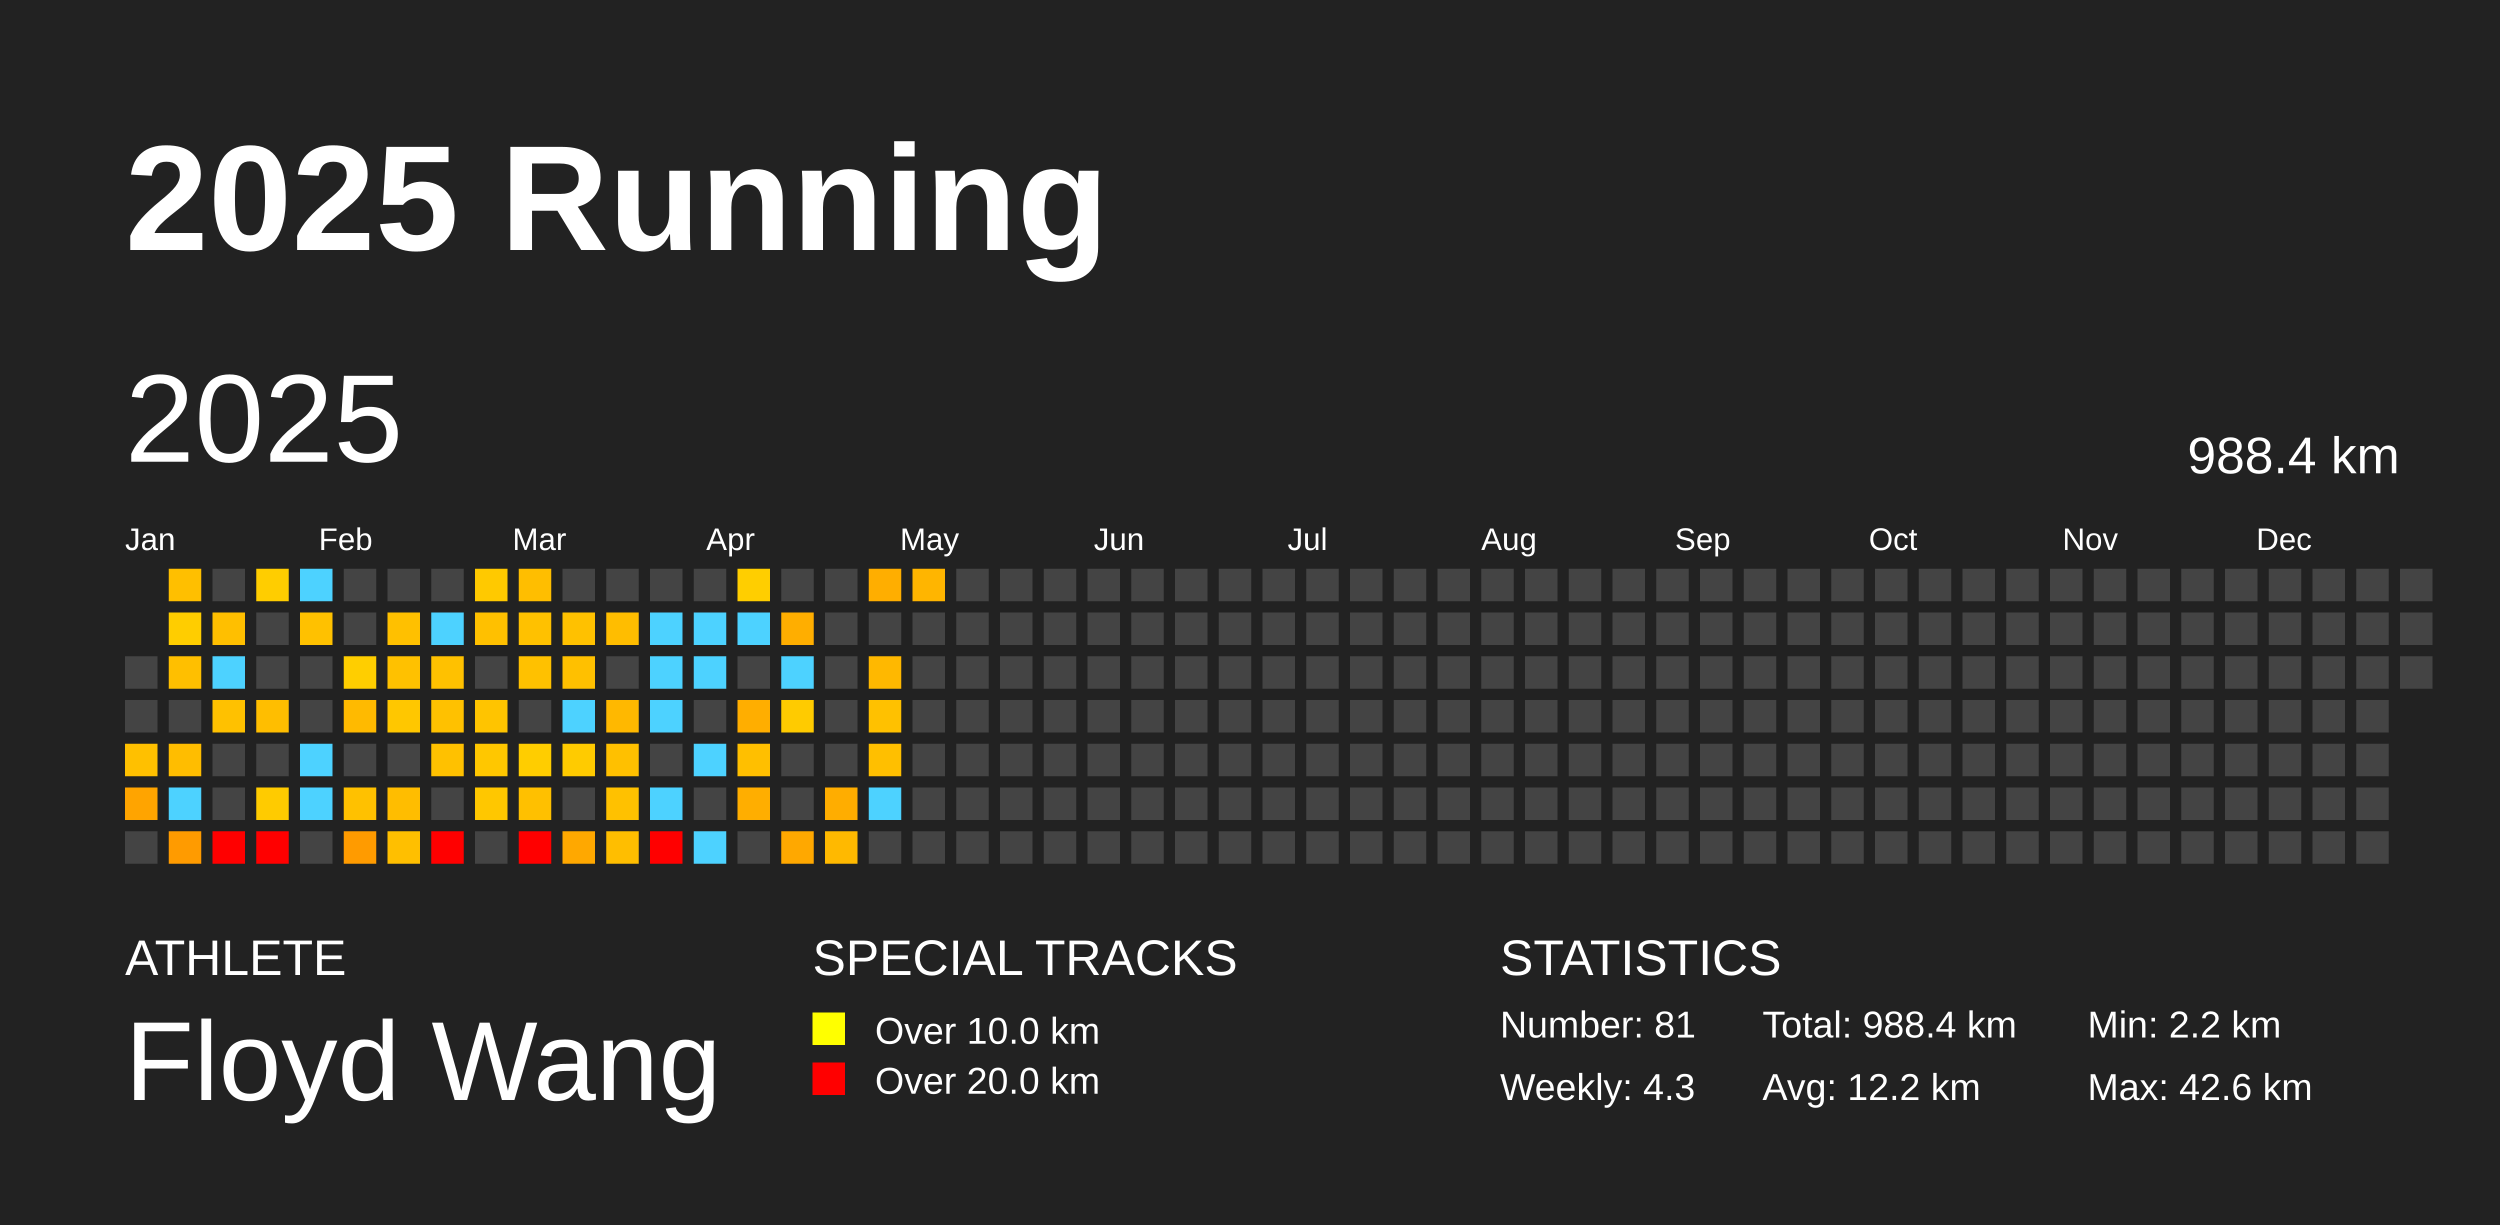
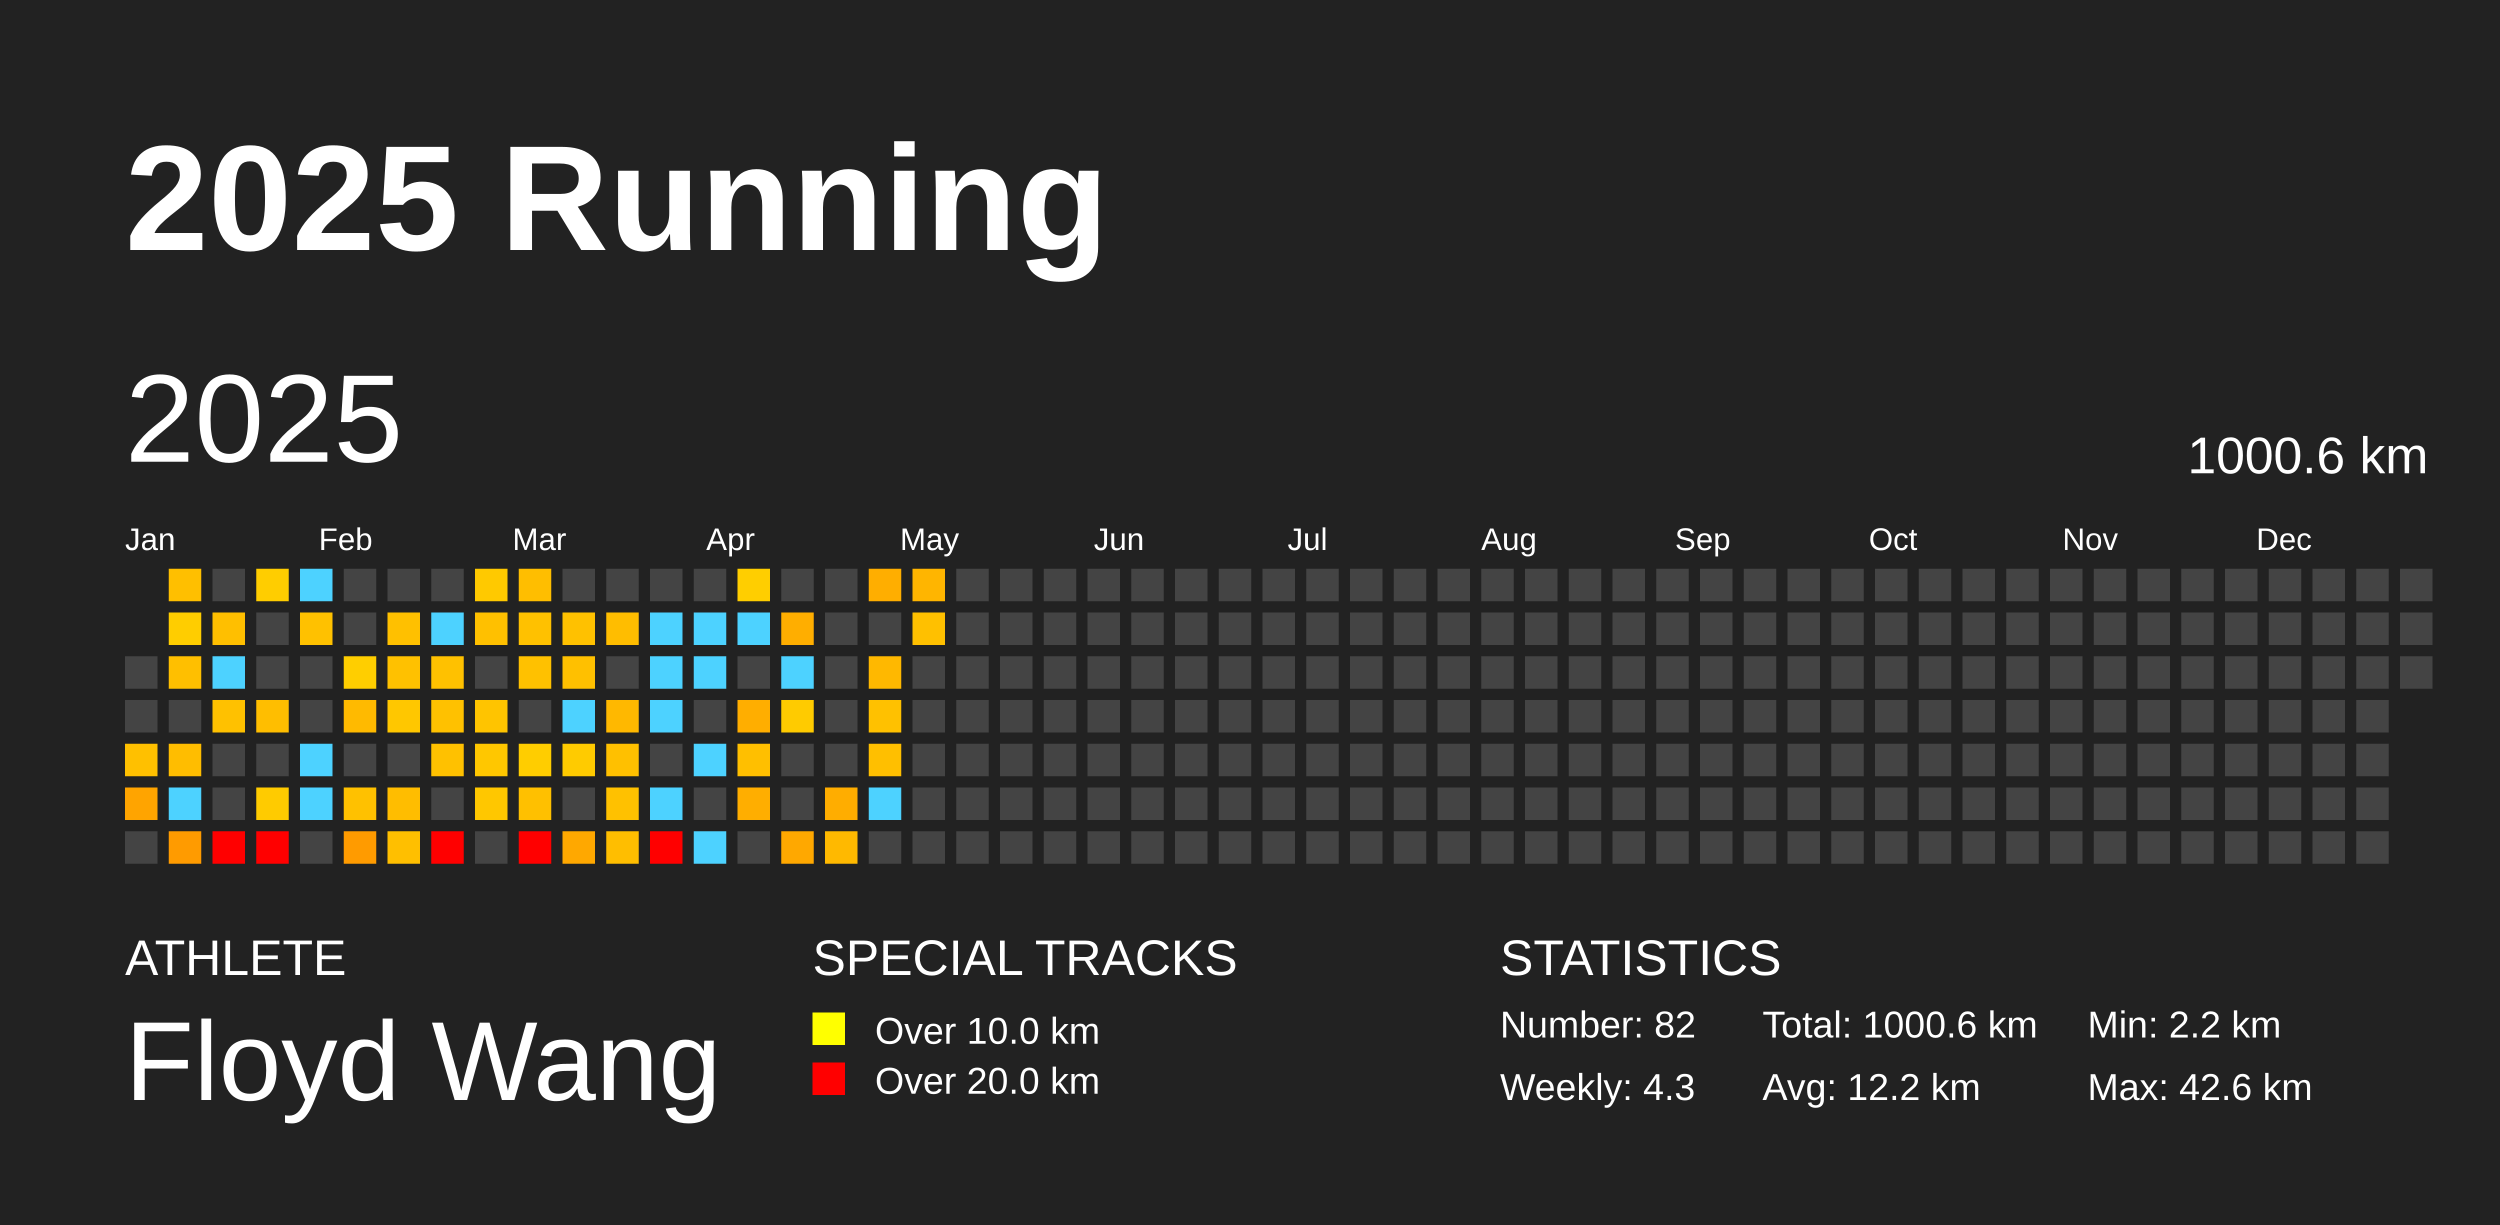
<svg xmlns="http://www.w3.org/2000/svg" baseProfile="full" height="98mm" version="1.1" viewBox="0,0,200,98" width="200mm">
  <defs />
  <rect fill="#222222" height="98" width="200" x="0" y="0" />
  <text fill="#FFFFFF" style="font-size:12px; font-family:Arial; font-weight:bold;" x="10" y="20">2025 Running</text>
  <text fill="#FFFFFF" style="font-size:4px; font-family:Arial" x="10" y="78">ATHLETE</text>
  <text fill="#FFFFFF" style="font-size:9px; font-family:Arial" x="10" y="88">Floyd Wang</text>
  <text fill="#FFFFFF" style="font-size:4px; font-family:Arial" x="65" y="78">SPECIAL TRACKS</text>
  <rect fill="yellow" height="2.6" width="2.6" x="65" y="81" />
  <text fill="#FFFFFF" style="font-size:3px; font-family:Arial" x="70" y="83.5">Over 10.0 km</text>
  <rect fill="red" height="2.6" width="2.6" x="65" y="85" />
  <text fill="#FFFFFF" style="font-size:3px; font-family:Arial" x="70" y="87.5">Over 20.0 km</text>
  <text fill="#FFFFFF" style="font-size:4px; font-family:Arial" x="120" y="78">STATISTICS</text>
-   <text fill="#FFFFFF" style="font-size:3px; font-family:Arial" x="120" y="83">Number: 81</text>
+   <text fill="#FFFFFF" style="font-size:3px; font-family:Arial" x="120" y="83">Number: 82</text>
  <text fill="#FFFFFF" style="font-size:3px; font-family:Arial" x="120" y="88">Weekly: 4.3</text>
-   <text fill="#FFFFFF" style="font-size:3px; font-family:Arial" x="141" y="83">Total: 988.4 km</text>
+   <text fill="#FFFFFF" style="font-size:3px; font-family:Arial" x="141" y="83">Total: 1000.6 km</text>
  <text fill="#FFFFFF" style="font-size:3px; font-family:Arial" x="141" y="88">Avg: 12.2 km</text>
  <text fill="#FFFFFF" style="font-size:3px; font-family:Arial" x="167" y="83">Min: 2.2 km</text>
  <text fill="#FFFFFF" style="font-size:3px; font-family:Arial" x="167" y="88">Max: 42.6 km</text>
  <text dominant-baseline="hanging" fill="#FFFFFF" style="font-size:10.0px; font-family:Arial;" x="10" y="30">2025</text>
-   <text dominant-baseline="hanging" fill="#FFFFFF" style="font-size:4.125px; font-family:Arial;" x="175" y="35">988.4 km</text>
+   <text dominant-baseline="hanging" fill="#FFFFFF" style="font-size:4.125px; font-family:Arial;" x="175" y="35">1000.6 km</text>
  <text fill="#FFFFFF" style="font-size:2.5px; font-family:Arial" x="10.0" y="44">Jan</text>
  <text fill="#FFFFFF" style="font-size:2.5px; font-family:Arial" x="25.5" y="44">Feb</text>
  <text fill="#FFFFFF" style="font-size:2.5px; font-family:Arial" x="41.0" y="44">Mar</text>
  <text fill="#FFFFFF" style="font-size:2.5px; font-family:Arial" x="56.5" y="44">Apr</text>
  <text fill="#FFFFFF" style="font-size:2.5px; font-family:Arial" x="72.0" y="44">May</text>
  <text fill="#FFFFFF" style="font-size:2.5px; font-family:Arial" x="87.5" y="44">Jun</text>
  <text fill="#FFFFFF" style="font-size:2.5px; font-family:Arial" x="103.0" y="44">Jul</text>
  <text fill="#FFFFFF" style="font-size:2.5px; font-family:Arial" x="118.5" y="44">Aug</text>
  <text fill="#FFFFFF" style="font-size:2.5px; font-family:Arial" x="134.0" y="44">Sep</text>
  <text fill="#FFFFFF" style="font-size:2.5px; font-family:Arial" x="149.5" y="44">Oct</text>
  <text fill="#FFFFFF" style="font-size:2.5px; font-family:Arial" x="165.0" y="44">Nov</text>
  <text fill="#FFFFFF" style="font-size:2.5px; font-family:Arial" x="180.5" y="44">Dec</text>
  <rect fill="#444444" height="2.6" width="2.6" x="10.0" y="52.5" />
  <rect fill="#444444" height="2.6" width="2.6" x="10.0" y="56.0" />
  <rect fill="#ffc000" height="2.6" width="2.6" x="10.0" y="59.5" />
  <rect fill="#ffa400" height="2.6" width="2.6" x="10.0" y="63.0" />
  <rect fill="#444444" height="2.6" width="2.6" x="10.0" y="66.5" />
  <rect fill="#ffbf00" height="2.6" width="2.6" x="13.5" y="45.5" />
  <rect fill="#ffcd00" height="2.6" width="2.6" x="13.5" y="49.0" />
  <rect fill="#ffbf00" height="2.6" width="2.6" x="13.5" y="52.5" />
  <rect fill="#444444" height="2.6" width="2.6" x="13.5" y="56.0" />
  <rect fill="#ffbd00" height="2.6" width="2.6" x="13.5" y="59.5" />
  <rect fill="#4dd2ff" height="2.6" width="2.6" x="13.5" y="63.0" />
  <rect fill="#ff9b00" height="2.6" width="2.6" x="13.5" y="66.5" />
  <rect fill="#444444" height="2.6" width="2.6" x="17.0" y="45.5" />
  <rect fill="#ffbf00" height="2.6" width="2.6" x="17.0" y="49.0" />
  <rect fill="#4dd2ff" height="2.6" width="2.6" x="17.0" y="52.5" />
  <rect fill="#ffc100" height="2.6" width="2.6" x="17.0" y="56.0" />
  <rect fill="#444444" height="2.6" width="2.6" x="17.0" y="59.5" />
  <rect fill="#444444" height="2.6" width="2.6" x="17.0" y="63.0" />
  <rect fill="red" height="2.6" width="2.6" x="17.0" y="66.5" />
  <rect fill="#ffcd00" height="2.6" width="2.6" x="20.5" y="45.5" />
  <rect fill="#444444" height="2.6" width="2.6" x="20.5" y="49.0" />
  <rect fill="#444444" height="2.6" width="2.6" x="20.5" y="52.5" />
  <rect fill="#ffbe00" height="2.6" width="2.6" x="20.5" y="56.0" />
  <rect fill="#444444" height="2.6" width="2.6" x="20.5" y="59.5" />
  <rect fill="#ffcb00" height="2.6" width="2.6" x="20.5" y="63.0" />
  <rect fill="red" height="2.6" width="2.6" x="20.5" y="66.5" />
  <rect fill="#4dd2ff" height="2.6" width="2.6" x="24.0" y="45.5" />
  <rect fill="#ffc100" height="2.6" width="2.6" x="24.0" y="49.0" />
  <rect fill="#444444" height="2.6" width="2.6" x="24.0" y="52.5" />
  <rect fill="#444444" height="2.6" width="2.6" x="24.0" y="56.0" />
  <rect fill="#4dd2ff" height="2.6" width="2.6" x="24.0" y="59.5" />
  <rect fill="#4dd2ff" height="2.6" width="2.6" x="24.0" y="63.0" />
  <rect fill="#444444" height="2.6" width="2.6" x="24.0" y="66.5" />
  <rect fill="#444444" height="2.6" width="2.6" x="27.5" y="45.5" />
  <rect fill="#444444" height="2.6" width="2.6" x="27.5" y="49.0" />
  <rect fill="#ffce00" height="2.6" width="2.6" x="27.5" y="52.5" />
  <rect fill="#ffba00" height="2.6" width="2.6" x="27.5" y="56.0" />
  <rect fill="#444444" height="2.6" width="2.6" x="27.5" y="59.5" />
  <rect fill="#ffc100" height="2.6" width="2.6" x="27.5" y="63.0" />
  <rect fill="#ff9b00" height="2.6" width="2.6" x="27.5" y="66.5" />
  <rect fill="#444444" height="2.6" width="2.6" x="31.0" y="45.5" />
  <rect fill="#ffc000" height="2.6" width="2.6" x="31.0" y="49.0" />
  <rect fill="#ffc100" height="2.6" width="2.6" x="31.0" y="52.5" />
  <rect fill="#ffc700" height="2.6" width="2.6" x="31.0" y="56.0" />
  <rect fill="#444444" height="2.6" width="2.6" x="31.0" y="59.5" />
  <rect fill="#ffbd00" height="2.6" width="2.6" x="31.0" y="63.0" />
  <rect fill="#ffbf00" height="2.6" width="2.6" x="31.0" y="66.5" />
  <rect fill="#444444" height="2.6" width="2.6" x="34.5" y="45.5" />
  <rect fill="#4dd2ff" height="2.6" width="2.6" x="34.5" y="49.0" />
  <rect fill="#ffc100" height="2.6" width="2.6" x="34.5" y="52.5" />
  <rect fill="#ffc100" height="2.6" width="2.6" x="34.5" y="56.0" />
  <rect fill="#ffc100" height="2.6" width="2.6" x="34.5" y="59.5" />
  <rect fill="#444444" height="2.6" width="2.6" x="34.5" y="63.0" />
  <rect fill="red" height="2.6" width="2.6" x="34.5" y="66.5" />
  <rect fill="#ffc900" height="2.6" width="2.6" x="38.0" y="45.5" />
  <rect fill="#ffc000" height="2.6" width="2.6" x="38.0" y="49.0" />
  <rect fill="#444444" height="2.6" width="2.6" x="38.0" y="52.5" />
  <rect fill="#ffc400" height="2.6" width="2.6" x="38.0" y="56.0" />
  <rect fill="#ffc700" height="2.6" width="2.6" x="38.0" y="59.5" />
  <rect fill="#ffc700" height="2.6" width="2.6" x="38.0" y="63.0" />
  <rect fill="#444444" height="2.6" width="2.6" x="38.0" y="66.5" />
  <rect fill="#ffbe00" height="2.6" width="2.6" x="41.5" y="45.5" />
  <rect fill="#ffc100" height="2.6" width="2.6" x="41.5" y="49.0" />
  <rect fill="#ffc100" height="2.6" width="2.6" x="41.5" y="52.5" />
  <rect fill="#444444" height="2.6" width="2.6" x="41.5" y="56.0" />
  <rect fill="#ffcd00" height="2.6" width="2.6" x="41.5" y="59.5" />
  <rect fill="#ffc000" height="2.6" width="2.6" x="41.5" y="63.0" />
  <rect fill="red" height="2.6" width="2.6" x="41.5" y="66.5" />
  <rect fill="#444444" height="2.6" width="2.6" x="45.0" y="45.5" />
  <rect fill="#ffc100" height="2.6" width="2.6" x="45.0" y="49.0" />
  <rect fill="#ffc000" height="2.6" width="2.6" x="45.0" y="52.5" />
  <rect fill="#4dd2ff" height="2.6" width="2.6" x="45.0" y="56.0" />
  <rect fill="#ffcb00" height="2.6" width="2.6" x="45.0" y="59.5" />
  <rect fill="#444444" height="2.6" width="2.6" x="45.0" y="63.0" />
  <rect fill="#ffa800" height="2.6" width="2.6" x="45.0" y="66.5" />
  <rect fill="#444444" height="2.6" width="2.6" x="48.5" y="45.5" />
  <rect fill="#ffbd00" height="2.6" width="2.6" x="48.5" y="49.0" />
  <rect fill="#444444" height="2.6" width="2.6" x="48.5" y="52.5" />
  <rect fill="#ffb800" height="2.6" width="2.6" x="48.5" y="56.0" />
  <rect fill="#ffc000" height="2.6" width="2.6" x="48.5" y="59.5" />
  <rect fill="#ffc100" height="2.6" width="2.6" x="48.5" y="63.0" />
  <rect fill="#ffbe00" height="2.6" width="2.6" x="48.5" y="66.5" />
  <rect fill="#444444" height="2.6" width="2.6" x="52.0" y="45.5" />
  <rect fill="#4dd2ff" height="2.6" width="2.6" x="52.0" y="49.0" />
  <rect fill="#4dd2ff" height="2.6" width="2.6" x="52.0" y="52.5" />
  <rect fill="#4dd2ff" height="2.6" width="2.6" x="52.0" y="56.0" />
  <rect fill="#444444" height="2.6" width="2.6" x="52.0" y="59.5" />
  <rect fill="#4dd2ff" height="2.6" width="2.6" x="52.0" y="63.0" />
  <rect fill="red" height="2.6" width="2.6" x="52.0" y="66.5" />
  <rect fill="#444444" height="2.6" width="2.6" x="55.5" y="45.5" />
  <rect fill="#4dd2ff" height="2.6" width="2.6" x="55.5" y="49.0" />
  <rect fill="#4dd2ff" height="2.6" width="2.6" x="55.5" y="52.5" />
  <rect fill="#444444" height="2.6" width="2.6" x="55.5" y="56.0" />
  <rect fill="#4dd2ff" height="2.6" width="2.6" x="55.5" y="59.5" />
  <rect fill="#444444" height="2.6" width="2.6" x="55.5" y="63.0" />
  <rect fill="#4dd2ff" height="2.6" width="2.6" x="55.5" y="66.5" />
  <rect fill="#ffce00" height="2.6" width="2.6" x="59.0" y="45.5" />
  <rect fill="#4dd2ff" height="2.6" width="2.6" x="59.0" y="49.0" />
  <rect fill="#444444" height="2.6" width="2.6" x="59.0" y="52.5" />
  <rect fill="#ffae00" height="2.6" width="2.6" x="59.0" y="56.0" />
  <rect fill="#ffbf00" height="2.6" width="2.6" x="59.0" y="59.5" />
  <rect fill="#ffae00" height="2.6" width="2.6" x="59.0" y="63.0" />
  <rect fill="#444444" height="2.6" width="2.6" x="59.0" y="66.5" />
  <rect fill="#444444" height="2.6" width="2.6" x="62.5" y="45.5" />
  <rect fill="#ffae00" height="2.6" width="2.6" x="62.5" y="49.0" />
  <rect fill="#4dd2ff" height="2.6" width="2.6" x="62.5" y="52.5" />
  <rect fill="#ffcb00" height="2.6" width="2.6" x="62.5" y="56.0" />
  <rect fill="#444444" height="2.6" width="2.6" x="62.5" y="59.5" />
  <rect fill="#444444" height="2.6" width="2.6" x="62.5" y="63.0" />
  <rect fill="#ffa800" height="2.6" width="2.6" x="62.5" y="66.5" />
  <rect fill="#444444" height="2.6" width="2.6" x="66.0" y="45.5" />
  <rect fill="#444444" height="2.6" width="2.6" x="66.0" y="49.0" />
  <rect fill="#444444" height="2.6" width="2.6" x="66.0" y="52.5" />
  <rect fill="#444444" height="2.6" width="2.6" x="66.0" y="56.0" />
  <rect fill="#444444" height="2.6" width="2.6" x="66.0" y="59.5" />
  <rect fill="#ffad00" height="2.6" width="2.6" x="66.0" y="63.0" />
  <rect fill="#ffb900" height="2.6" width="2.6" x="66.0" y="66.5" />
  <rect fill="#ffae00" height="2.6" width="2.6" x="69.5" y="45.5" />
  <rect fill="#444444" height="2.6" width="2.6" x="69.5" y="49.0" />
  <rect fill="#ffb800" height="2.6" width="2.6" x="69.5" y="52.5" />
  <rect fill="#ffc100" height="2.6" width="2.6" x="69.5" y="56.0" />
  <rect fill="#ffbf00" height="2.6" width="2.6" x="69.5" y="59.5" />
  <rect fill="#4dd2ff" height="2.6" width="2.6" x="69.5" y="63.0" />
  <rect fill="#444444" height="2.6" width="2.6" x="69.5" y="66.5" />
  <rect fill="#ffb500" height="2.6" width="2.6" x="73.0" y="45.5" />
-   <rect fill="#444444" height="2.6" width="2.6" x="73.0" y="49.0" />
+   <rect fill="#ffc000" height="2.6" width="2.6" x="73.0" y="49.0" />
  <rect fill="#444444" height="2.6" width="2.6" x="73.0" y="52.5" />
  <rect fill="#444444" height="2.6" width="2.6" x="73.0" y="56.0" />
  <rect fill="#444444" height="2.6" width="2.6" x="73.0" y="59.5" />
  <rect fill="#444444" height="2.6" width="2.6" x="73.0" y="63.0" />
  <rect fill="#444444" height="2.6" width="2.6" x="73.0" y="66.5" />
  <rect fill="#444444" height="2.6" width="2.6" x="76.5" y="45.5" />
  <rect fill="#444444" height="2.6" width="2.6" x="76.5" y="49.0" />
  <rect fill="#444444" height="2.6" width="2.6" x="76.5" y="52.5" />
  <rect fill="#444444" height="2.6" width="2.6" x="76.5" y="56.0" />
  <rect fill="#444444" height="2.6" width="2.6" x="76.5" y="59.5" />
  <rect fill="#444444" height="2.6" width="2.6" x="76.5" y="63.0" />
  <rect fill="#444444" height="2.6" width="2.6" x="76.5" y="66.5" />
  <rect fill="#444444" height="2.6" width="2.6" x="80.0" y="45.5" />
  <rect fill="#444444" height="2.6" width="2.6" x="80.0" y="49.0" />
  <rect fill="#444444" height="2.6" width="2.6" x="80.0" y="52.5" />
  <rect fill="#444444" height="2.6" width="2.6" x="80.0" y="56.0" />
  <rect fill="#444444" height="2.6" width="2.6" x="80.0" y="59.5" />
  <rect fill="#444444" height="2.6" width="2.6" x="80.0" y="63.0" />
  <rect fill="#444444" height="2.6" width="2.6" x="80.0" y="66.5" />
  <rect fill="#444444" height="2.6" width="2.6" x="83.5" y="45.5" />
  <rect fill="#444444" height="2.6" width="2.6" x="83.5" y="49.0" />
  <rect fill="#444444" height="2.6" width="2.6" x="83.5" y="52.5" />
  <rect fill="#444444" height="2.6" width="2.6" x="83.5" y="56.0" />
  <rect fill="#444444" height="2.6" width="2.6" x="83.5" y="59.5" />
  <rect fill="#444444" height="2.6" width="2.6" x="83.5" y="63.0" />
  <rect fill="#444444" height="2.6" width="2.6" x="83.5" y="66.5" />
  <rect fill="#444444" height="2.6" width="2.6" x="87.0" y="45.5" />
  <rect fill="#444444" height="2.6" width="2.6" x="87.0" y="49.0" />
  <rect fill="#444444" height="2.6" width="2.6" x="87.0" y="52.5" />
  <rect fill="#444444" height="2.6" width="2.6" x="87.0" y="56.0" />
  <rect fill="#444444" height="2.6" width="2.6" x="87.0" y="59.5" />
  <rect fill="#444444" height="2.6" width="2.6" x="87.0" y="63.0" />
  <rect fill="#444444" height="2.6" width="2.6" x="87.0" y="66.5" />
  <rect fill="#444444" height="2.6" width="2.6" x="90.5" y="45.5" />
  <rect fill="#444444" height="2.6" width="2.6" x="90.5" y="49.0" />
  <rect fill="#444444" height="2.6" width="2.6" x="90.5" y="52.5" />
  <rect fill="#444444" height="2.6" width="2.6" x="90.5" y="56.0" />
  <rect fill="#444444" height="2.6" width="2.6" x="90.5" y="59.5" />
  <rect fill="#444444" height="2.6" width="2.6" x="90.5" y="63.0" />
  <rect fill="#444444" height="2.6" width="2.6" x="90.5" y="66.5" />
  <rect fill="#444444" height="2.6" width="2.6" x="94.0" y="45.5" />
  <rect fill="#444444" height="2.6" width="2.6" x="94.0" y="49.0" />
  <rect fill="#444444" height="2.6" width="2.6" x="94.0" y="52.5" />
  <rect fill="#444444" height="2.6" width="2.6" x="94.0" y="56.0" />
  <rect fill="#444444" height="2.6" width="2.6" x="94.0" y="59.5" />
  <rect fill="#444444" height="2.6" width="2.6" x="94.0" y="63.0" />
  <rect fill="#444444" height="2.6" width="2.6" x="94.0" y="66.5" />
  <rect fill="#444444" height="2.6" width="2.6" x="97.5" y="45.5" />
  <rect fill="#444444" height="2.6" width="2.6" x="97.5" y="49.0" />
  <rect fill="#444444" height="2.6" width="2.6" x="97.5" y="52.5" />
  <rect fill="#444444" height="2.6" width="2.6" x="97.5" y="56.0" />
  <rect fill="#444444" height="2.6" width="2.6" x="97.5" y="59.5" />
  <rect fill="#444444" height="2.6" width="2.6" x="97.5" y="63.0" />
  <rect fill="#444444" height="2.6" width="2.6" x="97.5" y="66.5" />
  <rect fill="#444444" height="2.6" width="2.6" x="101.0" y="45.5" />
  <rect fill="#444444" height="2.6" width="2.6" x="101.0" y="49.0" />
  <rect fill="#444444" height="2.6" width="2.6" x="101.0" y="52.5" />
  <rect fill="#444444" height="2.6" width="2.6" x="101.0" y="56.0" />
  <rect fill="#444444" height="2.6" width="2.6" x="101.0" y="59.5" />
  <rect fill="#444444" height="2.6" width="2.6" x="101.0" y="63.0" />
  <rect fill="#444444" height="2.6" width="2.6" x="101.0" y="66.5" />
  <rect fill="#444444" height="2.6" width="2.6" x="104.5" y="45.5" />
  <rect fill="#444444" height="2.6" width="2.6" x="104.5" y="49.0" />
  <rect fill="#444444" height="2.6" width="2.6" x="104.5" y="52.5" />
  <rect fill="#444444" height="2.6" width="2.6" x="104.5" y="56.0" />
  <rect fill="#444444" height="2.6" width="2.6" x="104.5" y="59.5" />
  <rect fill="#444444" height="2.6" width="2.6" x="104.5" y="63.0" />
  <rect fill="#444444" height="2.6" width="2.6" x="104.5" y="66.5" />
  <rect fill="#444444" height="2.6" width="2.6" x="108.0" y="45.5" />
  <rect fill="#444444" height="2.6" width="2.6" x="108.0" y="49.0" />
  <rect fill="#444444" height="2.6" width="2.6" x="108.0" y="52.5" />
  <rect fill="#444444" height="2.6" width="2.6" x="108.0" y="56.0" />
  <rect fill="#444444" height="2.6" width="2.6" x="108.0" y="59.5" />
  <rect fill="#444444" height="2.6" width="2.6" x="108.0" y="63.0" />
  <rect fill="#444444" height="2.6" width="2.6" x="108.0" y="66.5" />
  <rect fill="#444444" height="2.6" width="2.6" x="111.5" y="45.5" />
  <rect fill="#444444" height="2.6" width="2.6" x="111.5" y="49.0" />
  <rect fill="#444444" height="2.6" width="2.6" x="111.5" y="52.5" />
  <rect fill="#444444" height="2.6" width="2.6" x="111.5" y="56.0" />
  <rect fill="#444444" height="2.6" width="2.6" x="111.5" y="59.5" />
  <rect fill="#444444" height="2.6" width="2.6" x="111.5" y="63.0" />
  <rect fill="#444444" height="2.6" width="2.6" x="111.5" y="66.5" />
  <rect fill="#444444" height="2.6" width="2.6" x="115.0" y="45.5" />
  <rect fill="#444444" height="2.6" width="2.6" x="115.0" y="49.0" />
  <rect fill="#444444" height="2.6" width="2.6" x="115.0" y="52.5" />
  <rect fill="#444444" height="2.6" width="2.6" x="115.0" y="56.0" />
  <rect fill="#444444" height="2.6" width="2.6" x="115.0" y="59.5" />
  <rect fill="#444444" height="2.6" width="2.6" x="115.0" y="63.0" />
  <rect fill="#444444" height="2.6" width="2.6" x="115.0" y="66.5" />
  <rect fill="#444444" height="2.6" width="2.6" x="118.5" y="45.5" />
  <rect fill="#444444" height="2.6" width="2.6" x="118.5" y="49.0" />
  <rect fill="#444444" height="2.6" width="2.6" x="118.5" y="52.5" />
  <rect fill="#444444" height="2.6" width="2.6" x="118.5" y="56.0" />
  <rect fill="#444444" height="2.6" width="2.6" x="118.5" y="59.5" />
  <rect fill="#444444" height="2.6" width="2.6" x="118.5" y="63.0" />
  <rect fill="#444444" height="2.6" width="2.6" x="118.5" y="66.5" />
  <rect fill="#444444" height="2.6" width="2.6" x="122.0" y="45.5" />
  <rect fill="#444444" height="2.6" width="2.6" x="122.0" y="49.0" />
  <rect fill="#444444" height="2.6" width="2.6" x="122.0" y="52.5" />
  <rect fill="#444444" height="2.6" width="2.6" x="122.0" y="56.0" />
  <rect fill="#444444" height="2.6" width="2.6" x="122.0" y="59.5" />
  <rect fill="#444444" height="2.6" width="2.6" x="122.0" y="63.0" />
  <rect fill="#444444" height="2.6" width="2.6" x="122.0" y="66.5" />
  <rect fill="#444444" height="2.6" width="2.6" x="125.5" y="45.5" />
  <rect fill="#444444" height="2.6" width="2.6" x="125.5" y="49.0" />
  <rect fill="#444444" height="2.6" width="2.6" x="125.5" y="52.5" />
  <rect fill="#444444" height="2.6" width="2.6" x="125.5" y="56.0" />
  <rect fill="#444444" height="2.6" width="2.6" x="125.5" y="59.5" />
  <rect fill="#444444" height="2.6" width="2.6" x="125.5" y="63.0" />
  <rect fill="#444444" height="2.6" width="2.6" x="125.5" y="66.5" />
  <rect fill="#444444" height="2.6" width="2.6" x="129.0" y="45.5" />
  <rect fill="#444444" height="2.6" width="2.6" x="129.0" y="49.0" />
  <rect fill="#444444" height="2.6" width="2.6" x="129.0" y="52.5" />
  <rect fill="#444444" height="2.6" width="2.6" x="129.0" y="56.0" />
  <rect fill="#444444" height="2.6" width="2.6" x="129.0" y="59.5" />
  <rect fill="#444444" height="2.6" width="2.6" x="129.0" y="63.0" />
  <rect fill="#444444" height="2.6" width="2.6" x="129.0" y="66.5" />
  <rect fill="#444444" height="2.6" width="2.6" x="132.5" y="45.5" />
  <rect fill="#444444" height="2.6" width="2.6" x="132.5" y="49.0" />
  <rect fill="#444444" height="2.6" width="2.6" x="132.5" y="52.5" />
  <rect fill="#444444" height="2.6" width="2.6" x="132.5" y="56.0" />
  <rect fill="#444444" height="2.6" width="2.6" x="132.5" y="59.5" />
  <rect fill="#444444" height="2.6" width="2.6" x="132.5" y="63.0" />
  <rect fill="#444444" height="2.6" width="2.6" x="132.5" y="66.5" />
  <rect fill="#444444" height="2.6" width="2.6" x="136.0" y="45.5" />
  <rect fill="#444444" height="2.6" width="2.6" x="136.0" y="49.0" />
  <rect fill="#444444" height="2.6" width="2.6" x="136.0" y="52.5" />
  <rect fill="#444444" height="2.6" width="2.6" x="136.0" y="56.0" />
  <rect fill="#444444" height="2.6" width="2.6" x="136.0" y="59.5" />
  <rect fill="#444444" height="2.6" width="2.6" x="136.0" y="63.0" />
  <rect fill="#444444" height="2.6" width="2.6" x="136.0" y="66.5" />
  <rect fill="#444444" height="2.6" width="2.6" x="139.5" y="45.5" />
  <rect fill="#444444" height="2.6" width="2.6" x="139.5" y="49.0" />
  <rect fill="#444444" height="2.6" width="2.6" x="139.5" y="52.5" />
  <rect fill="#444444" height="2.6" width="2.6" x="139.5" y="56.0" />
  <rect fill="#444444" height="2.6" width="2.6" x="139.5" y="59.5" />
  <rect fill="#444444" height="2.6" width="2.6" x="139.5" y="63.0" />
  <rect fill="#444444" height="2.6" width="2.6" x="139.5" y="66.5" />
  <rect fill="#444444" height="2.6" width="2.6" x="143.0" y="45.5" />
  <rect fill="#444444" height="2.6" width="2.6" x="143.0" y="49.0" />
  <rect fill="#444444" height="2.6" width="2.6" x="143.0" y="52.5" />
  <rect fill="#444444" height="2.6" width="2.6" x="143.0" y="56.0" />
  <rect fill="#444444" height="2.6" width="2.6" x="143.0" y="59.5" />
  <rect fill="#444444" height="2.6" width="2.6" x="143.0" y="63.0" />
  <rect fill="#444444" height="2.6" width="2.6" x="143.0" y="66.5" />
  <rect fill="#444444" height="2.6" width="2.6" x="146.5" y="45.5" />
  <rect fill="#444444" height="2.6" width="2.6" x="146.5" y="49.0" />
  <rect fill="#444444" height="2.6" width="2.6" x="146.5" y="52.5" />
  <rect fill="#444444" height="2.6" width="2.6" x="146.5" y="56.0" />
  <rect fill="#444444" height="2.6" width="2.6" x="146.5" y="59.5" />
  <rect fill="#444444" height="2.6" width="2.6" x="146.5" y="63.0" />
  <rect fill="#444444" height="2.6" width="2.6" x="146.5" y="66.5" />
  <rect fill="#444444" height="2.6" width="2.6" x="150.0" y="45.5" />
  <rect fill="#444444" height="2.6" width="2.6" x="150.0" y="49.0" />
  <rect fill="#444444" height="2.6" width="2.6" x="150.0" y="52.5" />
  <rect fill="#444444" height="2.6" width="2.6" x="150.0" y="56.0" />
  <rect fill="#444444" height="2.6" width="2.6" x="150.0" y="59.5" />
  <rect fill="#444444" height="2.6" width="2.6" x="150.0" y="63.0" />
  <rect fill="#444444" height="2.6" width="2.6" x="150.0" y="66.5" />
  <rect fill="#444444" height="2.6" width="2.6" x="153.5" y="45.5" />
  <rect fill="#444444" height="2.6" width="2.6" x="153.5" y="49.0" />
  <rect fill="#444444" height="2.6" width="2.6" x="153.5" y="52.5" />
  <rect fill="#444444" height="2.6" width="2.6" x="153.5" y="56.0" />
  <rect fill="#444444" height="2.6" width="2.6" x="153.5" y="59.5" />
  <rect fill="#444444" height="2.6" width="2.6" x="153.5" y="63.0" />
  <rect fill="#444444" height="2.6" width="2.6" x="153.5" y="66.5" />
  <rect fill="#444444" height="2.6" width="2.6" x="157.0" y="45.5" />
  <rect fill="#444444" height="2.6" width="2.6" x="157.0" y="49.0" />
  <rect fill="#444444" height="2.6" width="2.6" x="157.0" y="52.5" />
  <rect fill="#444444" height="2.6" width="2.6" x="157.0" y="56.0" />
  <rect fill="#444444" height="2.6" width="2.6" x="157.0" y="59.5" />
  <rect fill="#444444" height="2.6" width="2.6" x="157.0" y="63.0" />
  <rect fill="#444444" height="2.6" width="2.6" x="157.0" y="66.5" />
  <rect fill="#444444" height="2.6" width="2.6" x="160.5" y="45.5" />
  <rect fill="#444444" height="2.6" width="2.6" x="160.5" y="49.0" />
  <rect fill="#444444" height="2.6" width="2.6" x="160.5" y="52.5" />
  <rect fill="#444444" height="2.6" width="2.6" x="160.5" y="56.0" />
  <rect fill="#444444" height="2.6" width="2.6" x="160.5" y="59.5" />
  <rect fill="#444444" height="2.6" width="2.6" x="160.5" y="63.0" />
  <rect fill="#444444" height="2.6" width="2.6" x="160.5" y="66.5" />
  <rect fill="#444444" height="2.6" width="2.6" x="164.0" y="45.5" />
  <rect fill="#444444" height="2.6" width="2.6" x="164.0" y="49.0" />
  <rect fill="#444444" height="2.6" width="2.6" x="164.0" y="52.5" />
  <rect fill="#444444" height="2.6" width="2.6" x="164.0" y="56.0" />
  <rect fill="#444444" height="2.6" width="2.6" x="164.0" y="59.5" />
  <rect fill="#444444" height="2.6" width="2.6" x="164.0" y="63.0" />
  <rect fill="#444444" height="2.6" width="2.6" x="164.0" y="66.5" />
  <rect fill="#444444" height="2.6" width="2.6" x="167.5" y="45.5" />
  <rect fill="#444444" height="2.6" width="2.6" x="167.5" y="49.0" />
  <rect fill="#444444" height="2.6" width="2.6" x="167.5" y="52.5" />
  <rect fill="#444444" height="2.6" width="2.6" x="167.5" y="56.0" />
  <rect fill="#444444" height="2.6" width="2.6" x="167.5" y="59.5" />
  <rect fill="#444444" height="2.6" width="2.6" x="167.5" y="63.0" />
  <rect fill="#444444" height="2.6" width="2.6" x="167.5" y="66.5" />
  <rect fill="#444444" height="2.6" width="2.6" x="171.0" y="45.5" />
  <rect fill="#444444" height="2.6" width="2.6" x="171.0" y="49.0" />
  <rect fill="#444444" height="2.6" width="2.6" x="171.0" y="52.5" />
  <rect fill="#444444" height="2.6" width="2.6" x="171.0" y="56.0" />
  <rect fill="#444444" height="2.6" width="2.6" x="171.0" y="59.5" />
  <rect fill="#444444" height="2.6" width="2.6" x="171.0" y="63.0" />
  <rect fill="#444444" height="2.6" width="2.6" x="171.0" y="66.5" />
  <rect fill="#444444" height="2.6" width="2.6" x="174.5" y="45.5" />
  <rect fill="#444444" height="2.6" width="2.6" x="174.5" y="49.0" />
  <rect fill="#444444" height="2.6" width="2.6" x="174.5" y="52.5" />
  <rect fill="#444444" height="2.6" width="2.6" x="174.5" y="56.0" />
  <rect fill="#444444" height="2.6" width="2.6" x="174.5" y="59.5" />
  <rect fill="#444444" height="2.6" width="2.6" x="174.5" y="63.0" />
  <rect fill="#444444" height="2.6" width="2.6" x="174.5" y="66.5" />
  <rect fill="#444444" height="2.6" width="2.6" x="178.0" y="45.5" />
  <rect fill="#444444" height="2.6" width="2.6" x="178.0" y="49.0" />
  <rect fill="#444444" height="2.6" width="2.6" x="178.0" y="52.5" />
  <rect fill="#444444" height="2.6" width="2.6" x="178.0" y="56.0" />
  <rect fill="#444444" height="2.6" width="2.6" x="178.0" y="59.5" />
  <rect fill="#444444" height="2.6" width="2.6" x="178.0" y="63.0" />
  <rect fill="#444444" height="2.6" width="2.6" x="178.0" y="66.5" />
  <rect fill="#444444" height="2.6" width="2.6" x="181.5" y="45.5" />
  <rect fill="#444444" height="2.6" width="2.6" x="181.5" y="49.0" />
  <rect fill="#444444" height="2.6" width="2.6" x="181.5" y="52.5" />
  <rect fill="#444444" height="2.6" width="2.6" x="181.5" y="56.0" />
  <rect fill="#444444" height="2.6" width="2.6" x="181.5" y="59.5" />
  <rect fill="#444444" height="2.6" width="2.6" x="181.5" y="63.0" />
  <rect fill="#444444" height="2.6" width="2.6" x="181.5" y="66.5" />
  <rect fill="#444444" height="2.6" width="2.6" x="185.0" y="45.5" />
  <rect fill="#444444" height="2.6" width="2.6" x="185.0" y="49.0" />
  <rect fill="#444444" height="2.6" width="2.6" x="185.0" y="52.5" />
  <rect fill="#444444" height="2.6" width="2.6" x="185.0" y="56.0" />
  <rect fill="#444444" height="2.6" width="2.6" x="185.0" y="59.5" />
  <rect fill="#444444" height="2.6" width="2.6" x="185.0" y="63.0" />
  <rect fill="#444444" height="2.6" width="2.6" x="185.0" y="66.5" />
  <rect fill="#444444" height="2.6" width="2.6" x="188.5" y="45.5" />
  <rect fill="#444444" height="2.6" width="2.6" x="188.5" y="49.0" />
  <rect fill="#444444" height="2.6" width="2.6" x="188.5" y="52.5" />
  <rect fill="#444444" height="2.6" width="2.6" x="188.5" y="56.0" />
  <rect fill="#444444" height="2.6" width="2.6" x="188.5" y="59.5" />
  <rect fill="#444444" height="2.6" width="2.6" x="188.5" y="63.0" />
  <rect fill="#444444" height="2.6" width="2.6" x="188.5" y="66.5" />
  <rect fill="#444444" height="2.6" width="2.6" x="192.0" y="45.5" />
  <rect fill="#444444" height="2.6" width="2.6" x="192.0" y="49.0" />
  <rect fill="#444444" height="2.6" width="2.6" x="192.0" y="52.5" />
</svg>
